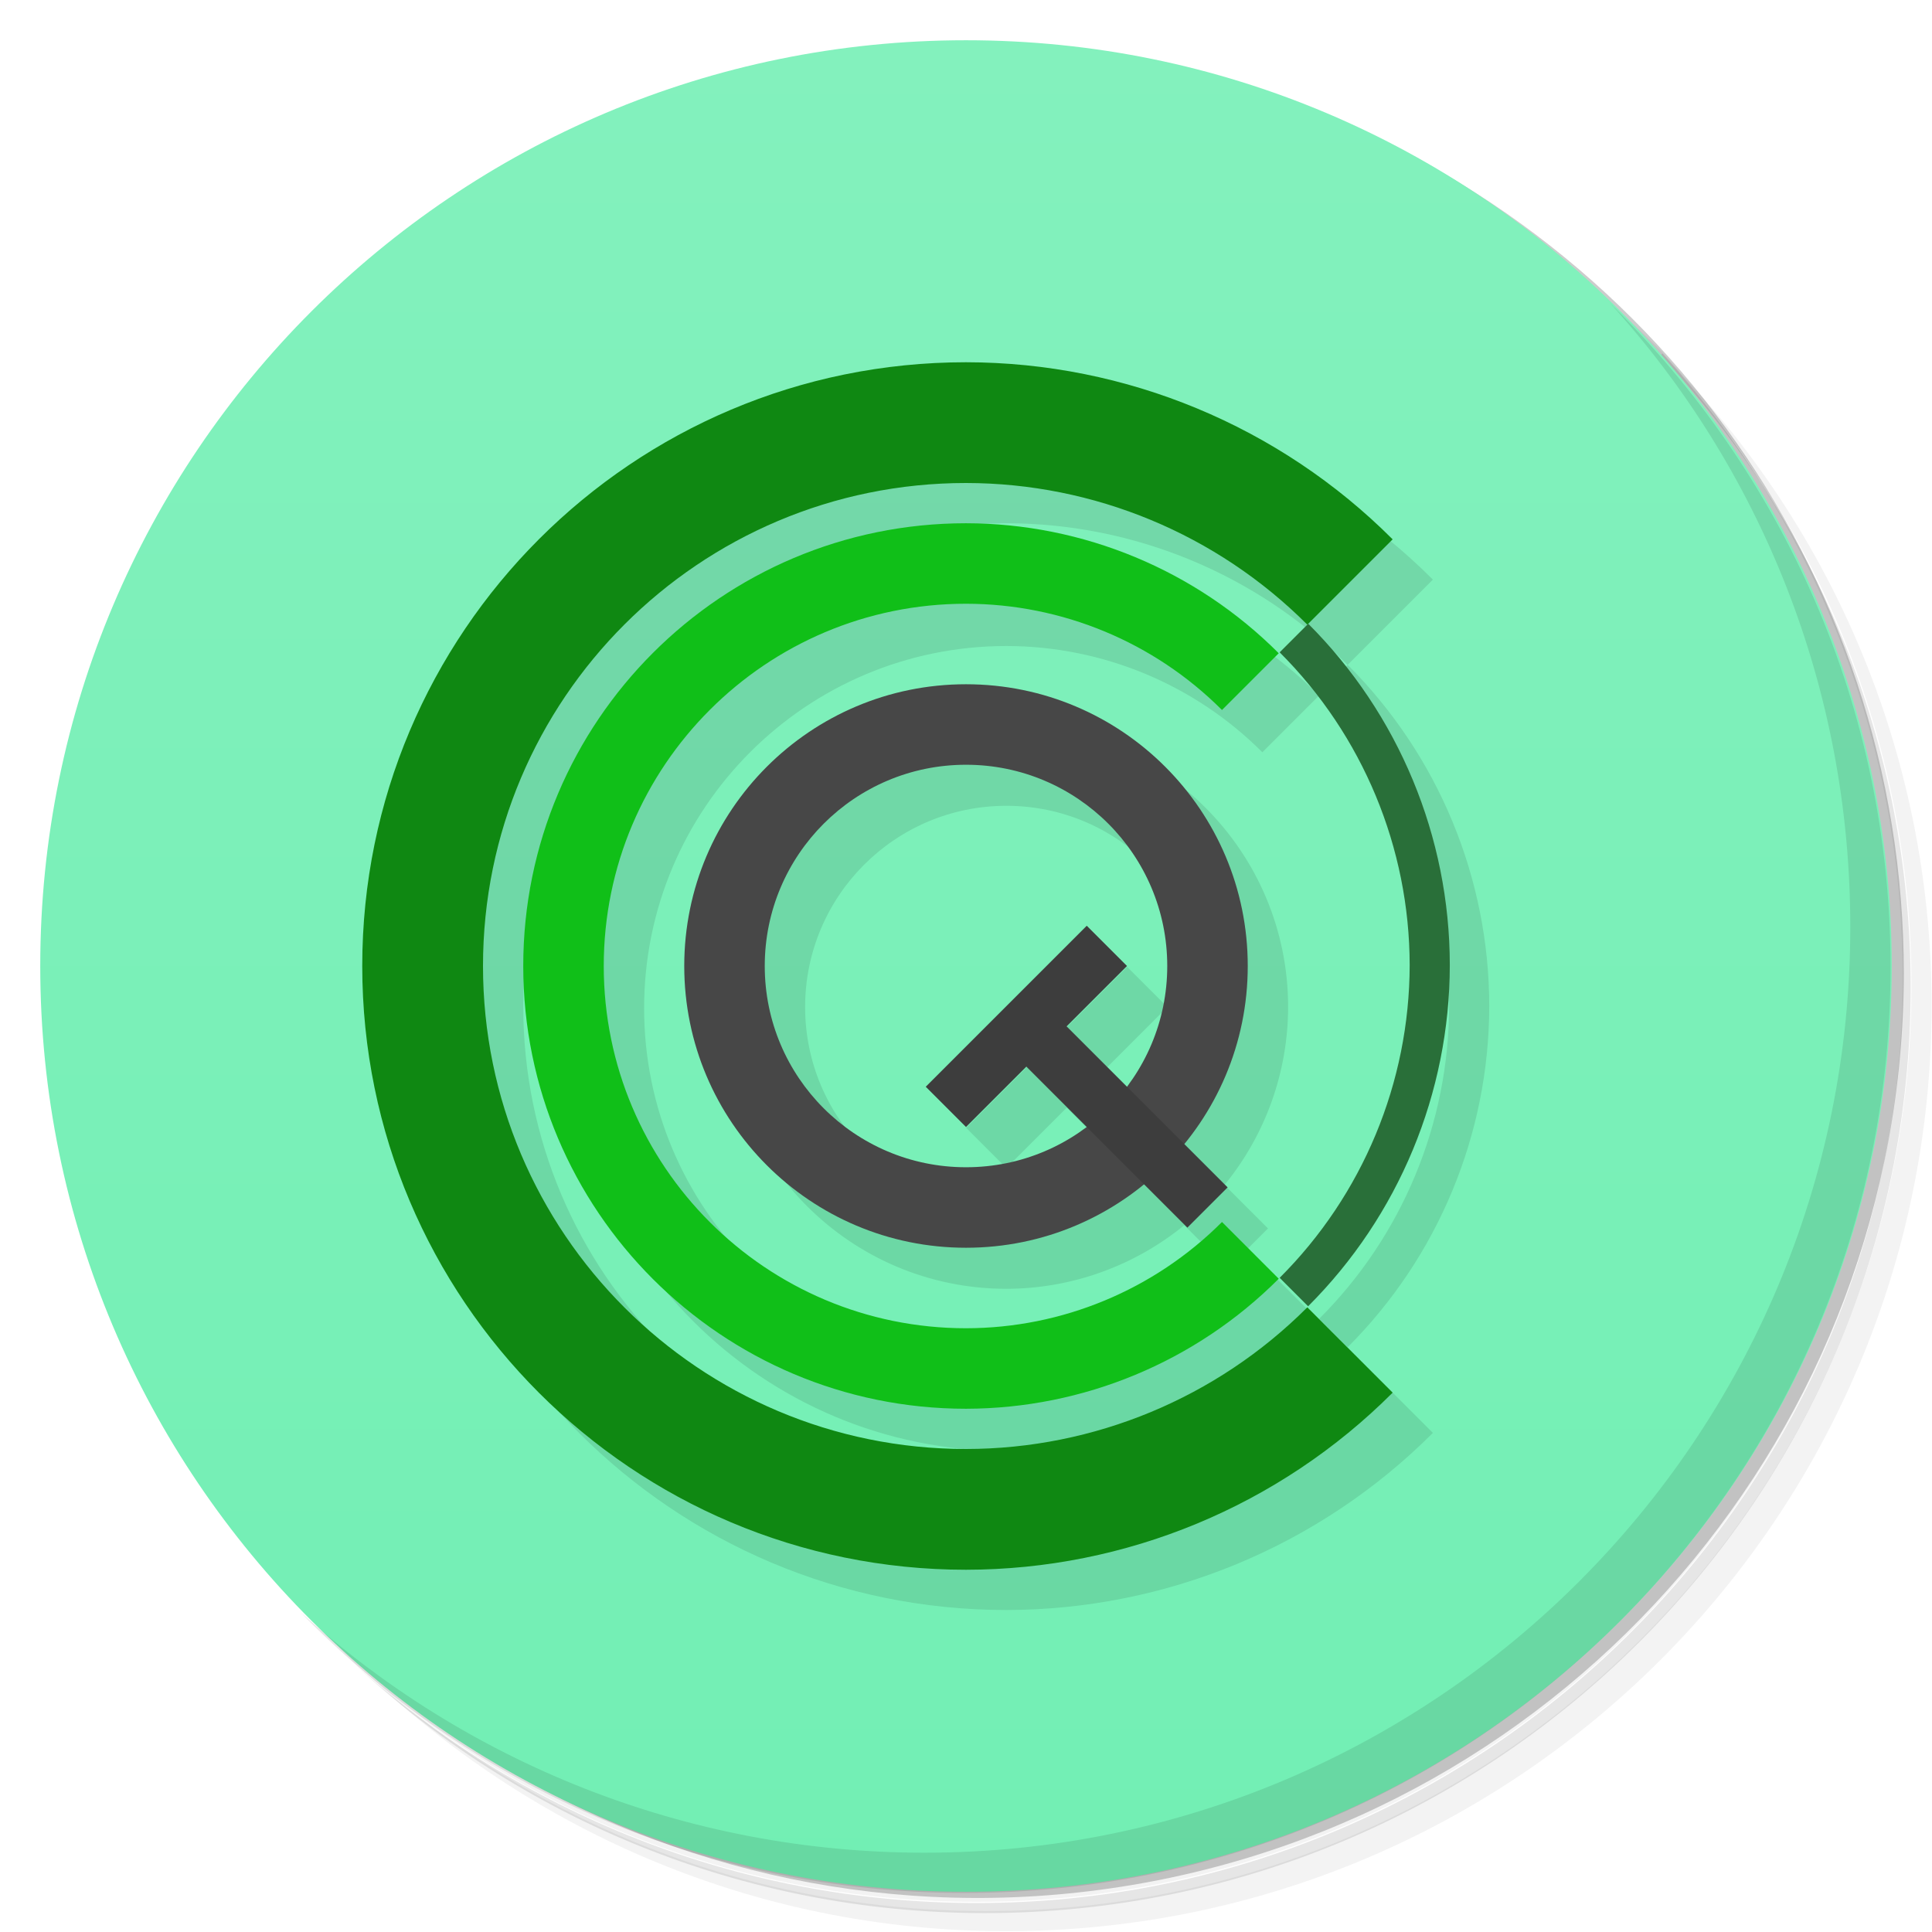
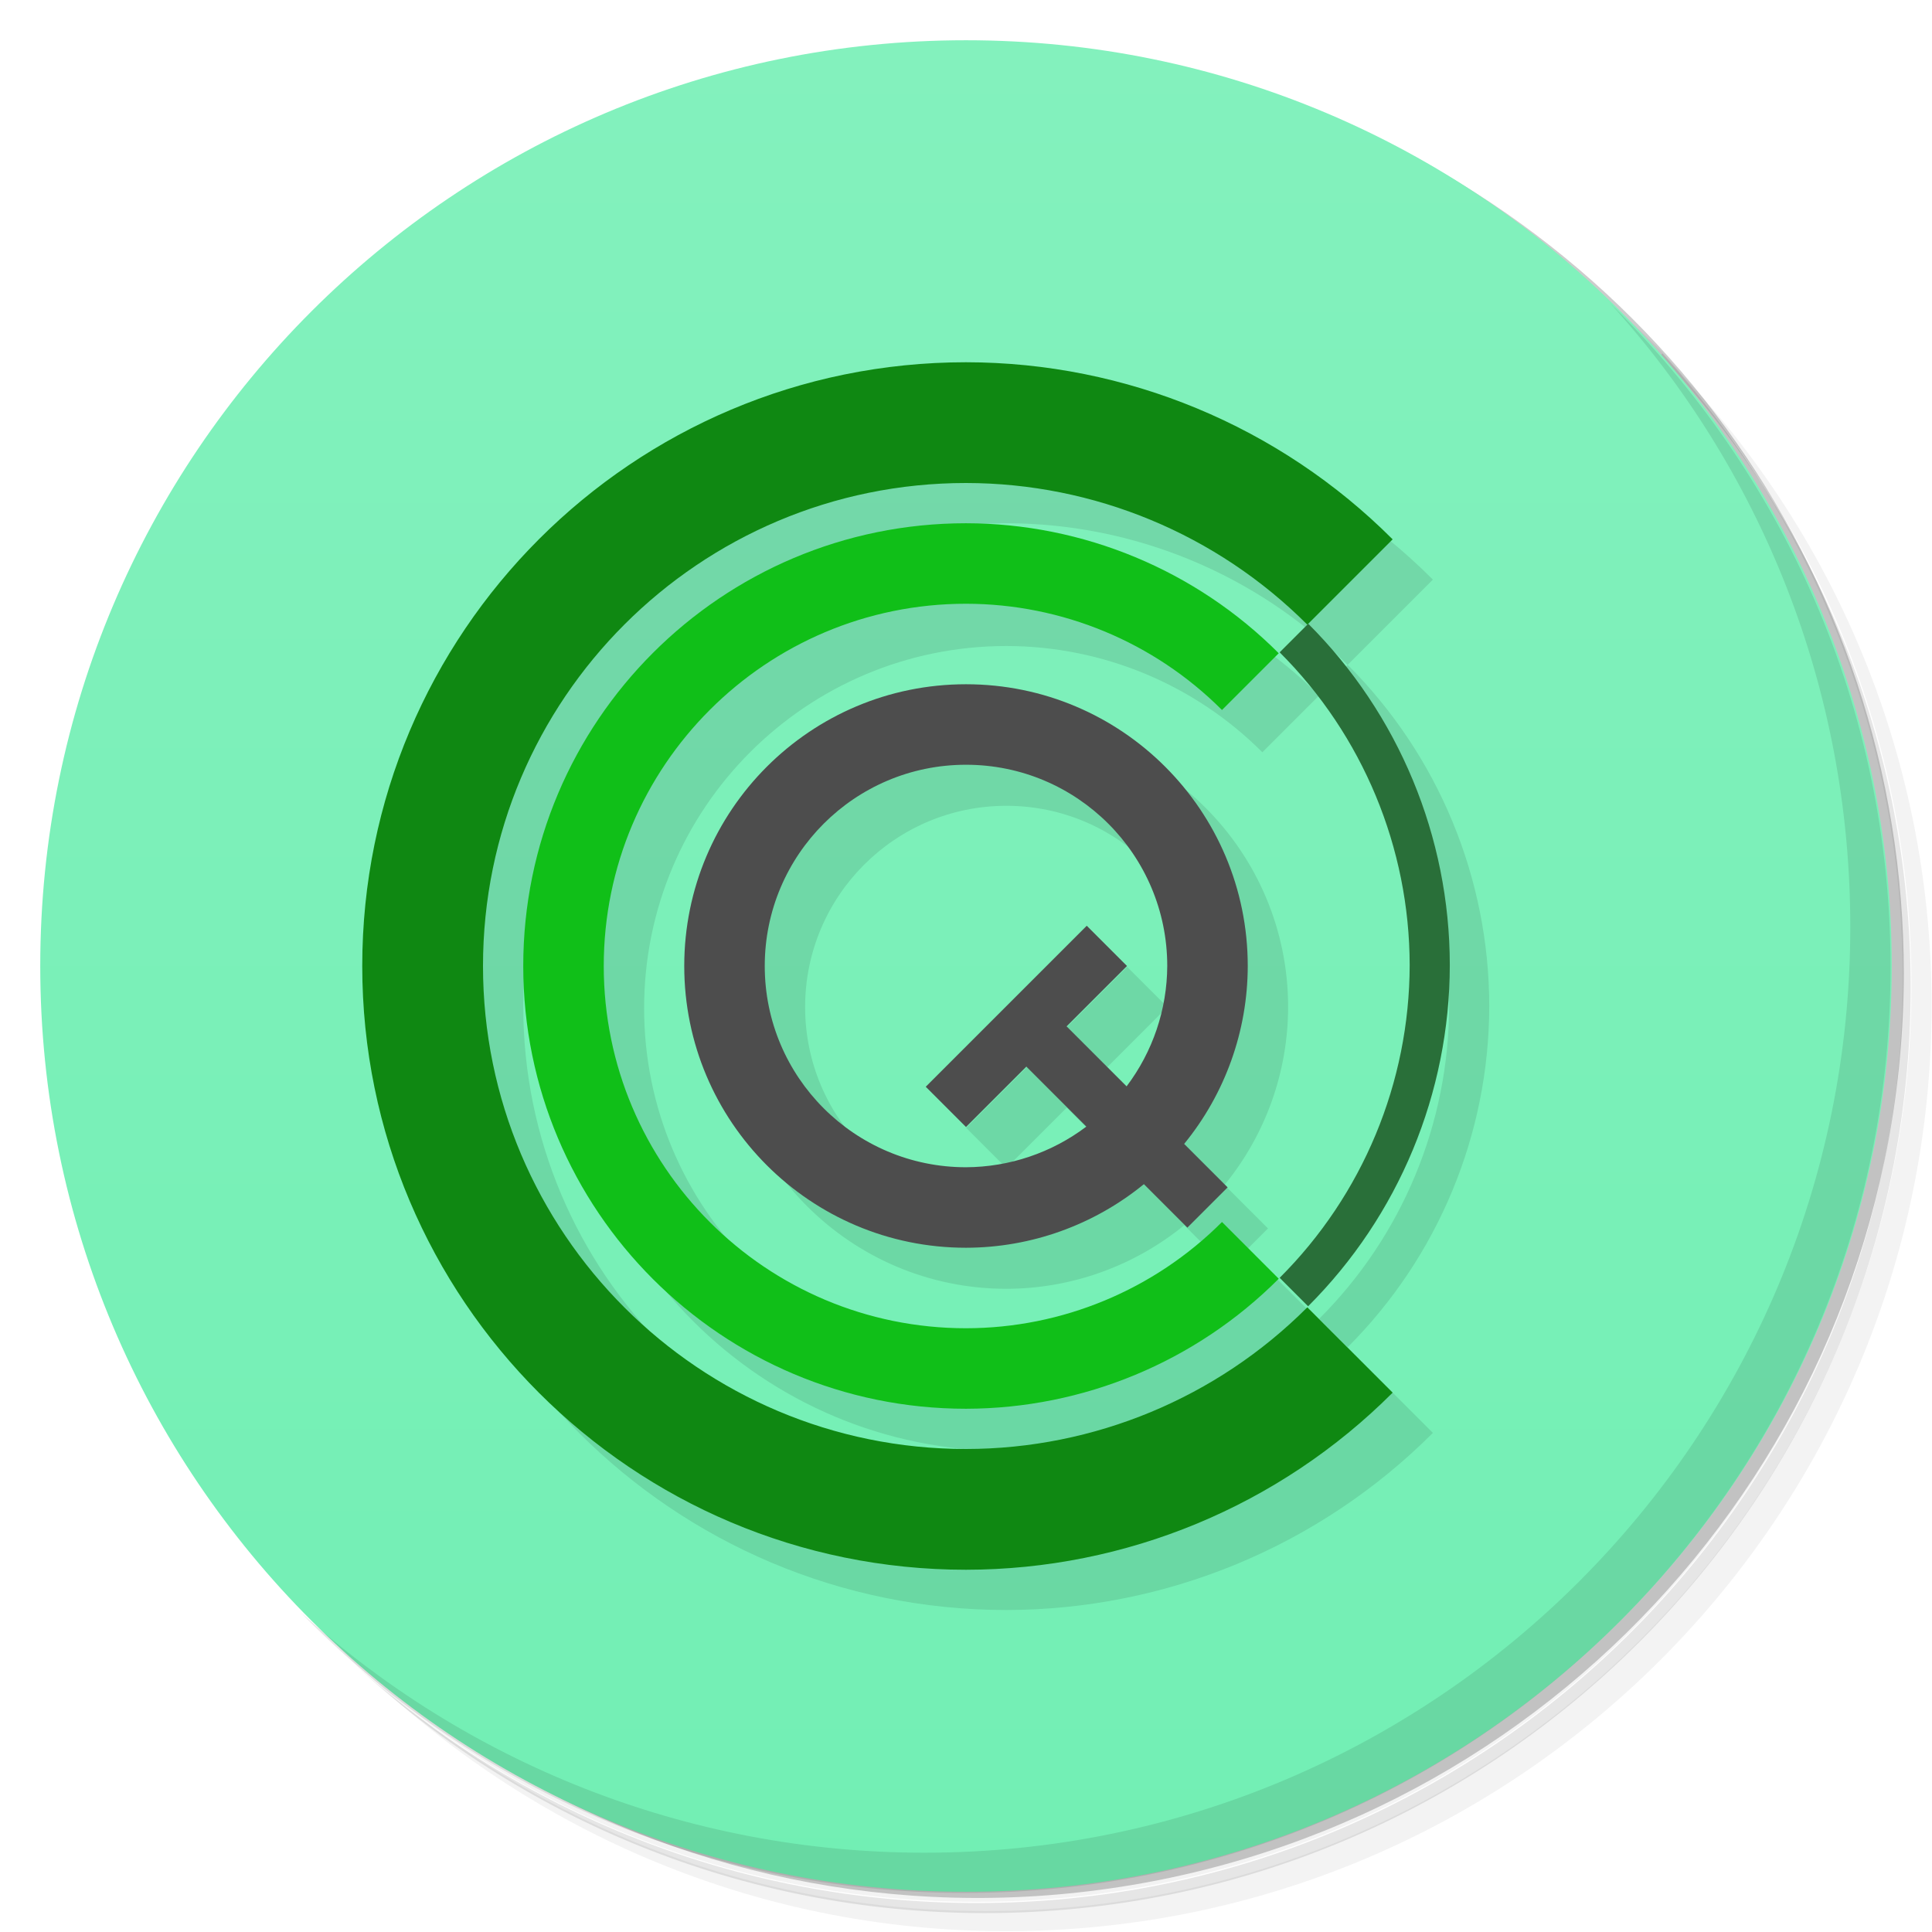
<svg xmlns="http://www.w3.org/2000/svg" version="1.1" viewBox="0 0 48 48">
  <defs>
    <linearGradient id="bg" x2="0" y1="1" y2="47" gradientUnits="userSpaceOnUse">
      <stop style="stop-color:#83f1bd" offset="0" />
      <stop style="stop-color:#72efb4" offset="1" />
    </linearGradient>
  </defs>
  <path d="m36.3 5c5.86 4.06 9.69 10.8 9.69 18.5 0 12.4-10.1 22.5-22.5 22.5-7.67 0-14.4-3.83-18.5-9.69 1.04 1.82 2.31 3.5 3.78 4.97 4.08 3.71 9.51 5.97 15.5 5.97 12.7 0 23-10.3 23-23 0-5.95-2.26-11.4-5.97-15.5-1.47-1.48-3.15-2.74-4.97-3.78zm4.97 3.78c3.85 4.11 6.22 9.64 6.22 15.7 0 12.7-10.3 23-23 23-6.08 0-11.6-2.36-15.7-6.22 4.16 4.14 9.88 6.72 16.2 6.72 12.7 0 23-10.3 23-23 0-6.34-2.58-12.1-6.72-16.2z" style="opacity:.05" />
  <path d="m41.3 8.78c3.71 4.08 5.97 9.51 5.97 15.5 0 12.7-10.3 23-23 23-5.95 0-11.4-2.26-15.5-5.97 4.11 3.85 9.64 6.22 15.7 6.22 12.7 0 23-10.3 23-23 0-6.08-2.36-11.6-6.22-15.7z" style="opacity:.1" />
  <path d="m31.2 2.38c8.62 3.15 14.8 11.4 14.8 21.1 0 12.4-10.1 22.5-22.5 22.5-9.71 0-18-6.14-21.1-14.8a23 23 0 0 0 44.9-7 23 23 0 0 0-16-21.9z" style="opacity:.2" />
  <circle cx="24" cy="24" r="23" style="fill:url(#bg)" />
  <path d="m40 7.53c3.71 4.08 5.97 9.51 5.97 15.5 0 12.7-10.3 23-23 23-5.95 0-11.4-2.26-15.5-5.97 4.18 4.29 10 6.97 16.5 6.97 12.7 0 23-10.3 23-23 0-6.46-2.68-12.3-6.97-16.5z" style="opacity:.1" />
  <path d="m25 10a15 15 0 0 0-15 15 15 15 0 0 0 15 15 15 15 0 0 0 10.6-4.4l-2.12-2.12a12 12 0 0 1-8.48 3.52 12 12 0 0 1-12-12 12 12 0 0 1 12-12 12 12 0 0 1 8.48 3.52l2.12-2.12a15 15 0 0 0-10.6-4.4zm8.48 6.52-0.707 0.707a11 11 0 0 1 3.23 7.77 11 11 0 0 1-3.23 7.77l0.707 0.707a12 12 0 0 0 3.52-8.48 12 12 0 0 0-3.52-8.48zm-0.707 16.3-1.41-1.41a9 9 0 0 1-6.36 2.64 9 9 0 0 1-9-9 9 9 0 0 1 9-9 9 9 0 0 1 6.36 2.64l1.41-1.41a11 11 0 0 0-7.77-3.23 11 11 0 0 0-11 11 11 11 0 0 0 11 11 11 11 0 0 0 7.77-3.23zm-7.77-14.8a7 7 0 0 0-7 7 7 7 0 0 0 7 7 7 7 0 0 0 4.42-1.58l1.08 1.08 1-1-1.08-1.08a7 7 0 0 0 1.58-4.42 7 7 0 0 0-7-7zm0 2a5 5 0 0 1 5 5 5 5 0 0 1-1 3l-1.5-1.5 1.5-1.5-1-1-4 4 1 1 1.5-1.5 1.5 1.5a5 5 0 0 1-3 1 5 5 0 0 1-5-5 5 5 0 0 1 5-5z" style="opacity:.1" />
  <path d="m24 9a15 15 0 0 0-15 15 15 15 0 0 0 15 15 15 15 0 0 0 10.6-4.4l-2.12-2.12a12 12 0 0 1-8.48 3.52 12 12 0 0 1-12-12 12 12 0 0 1 12-12 12 12 0 0 1 8.48 3.52l2.12-2.12a15 15 0 0 0-10.6-4.4z" style="fill:#0f8812" />
  <path d="m32.5 15.5-0.707 0.707a11 11 0 0 1 3.23 7.77 11 11 0 0 1-3.23 7.77l0.707 0.707a12 12 0 0 0 3.52-8.48 12 12 0 0 0-3.52-8.48z" style="fill:#296f39" />
  <path d="m24 13a11 11 0 0 0-11 11 11 11 0 0 0 11 11 11 11 0 0 0 7.77-3.23l-1.41-1.41a9 9 0 0 1-6.36 2.64 9 9 0 0 1-9-9 9 9 0 0 1 9-9 9 9 0 0 1 6.36 2.64l1.41-1.41a11 11 0 0 0-7.77-3.23z" style="fill:#10bf18" />
-   <path d="m24 17a7 7 0 0 0-7 7 7 7 0 0 0 7 7 7 7 0 0 0 7-7 7 7 0 0 0-7-7zm0 2a5 5 0 0 1 5 5 5 5 0 0 1-5 5 5 5 0 0 1-5-5 5 5 0 0 1 5-5z" style="fill:#474747" />
-   <path d="m27 23-4 4 1 1 1.5-1.5 4 4 1-1-4-4 1.5-1.5z" style="fill:#3d3d3d" />
+   <path d="m24 17a7 7 0 0 0-7 7 7 7 0 0 0 7 7 7 7 0 0 0 4.42-1.58l1.08 1.08 1-1-1.08-1.08a7 7 0 0 0 1.58-4.42 7 7 0 0 0-7-7zm0 2a5 5 0 0 1 5 5 5 5 0 0 1-1.01 2.99l-1.49-1.49 1.5-1.5-1-1-4 4 1 1 1.5-1.5 1.49 1.49a5 5 0 0 1-2.99 1.01 5 5 0 0 1-5-5 5 5 0 0 1 5-5z" style="fill:#4d4d4d" />
</svg>
